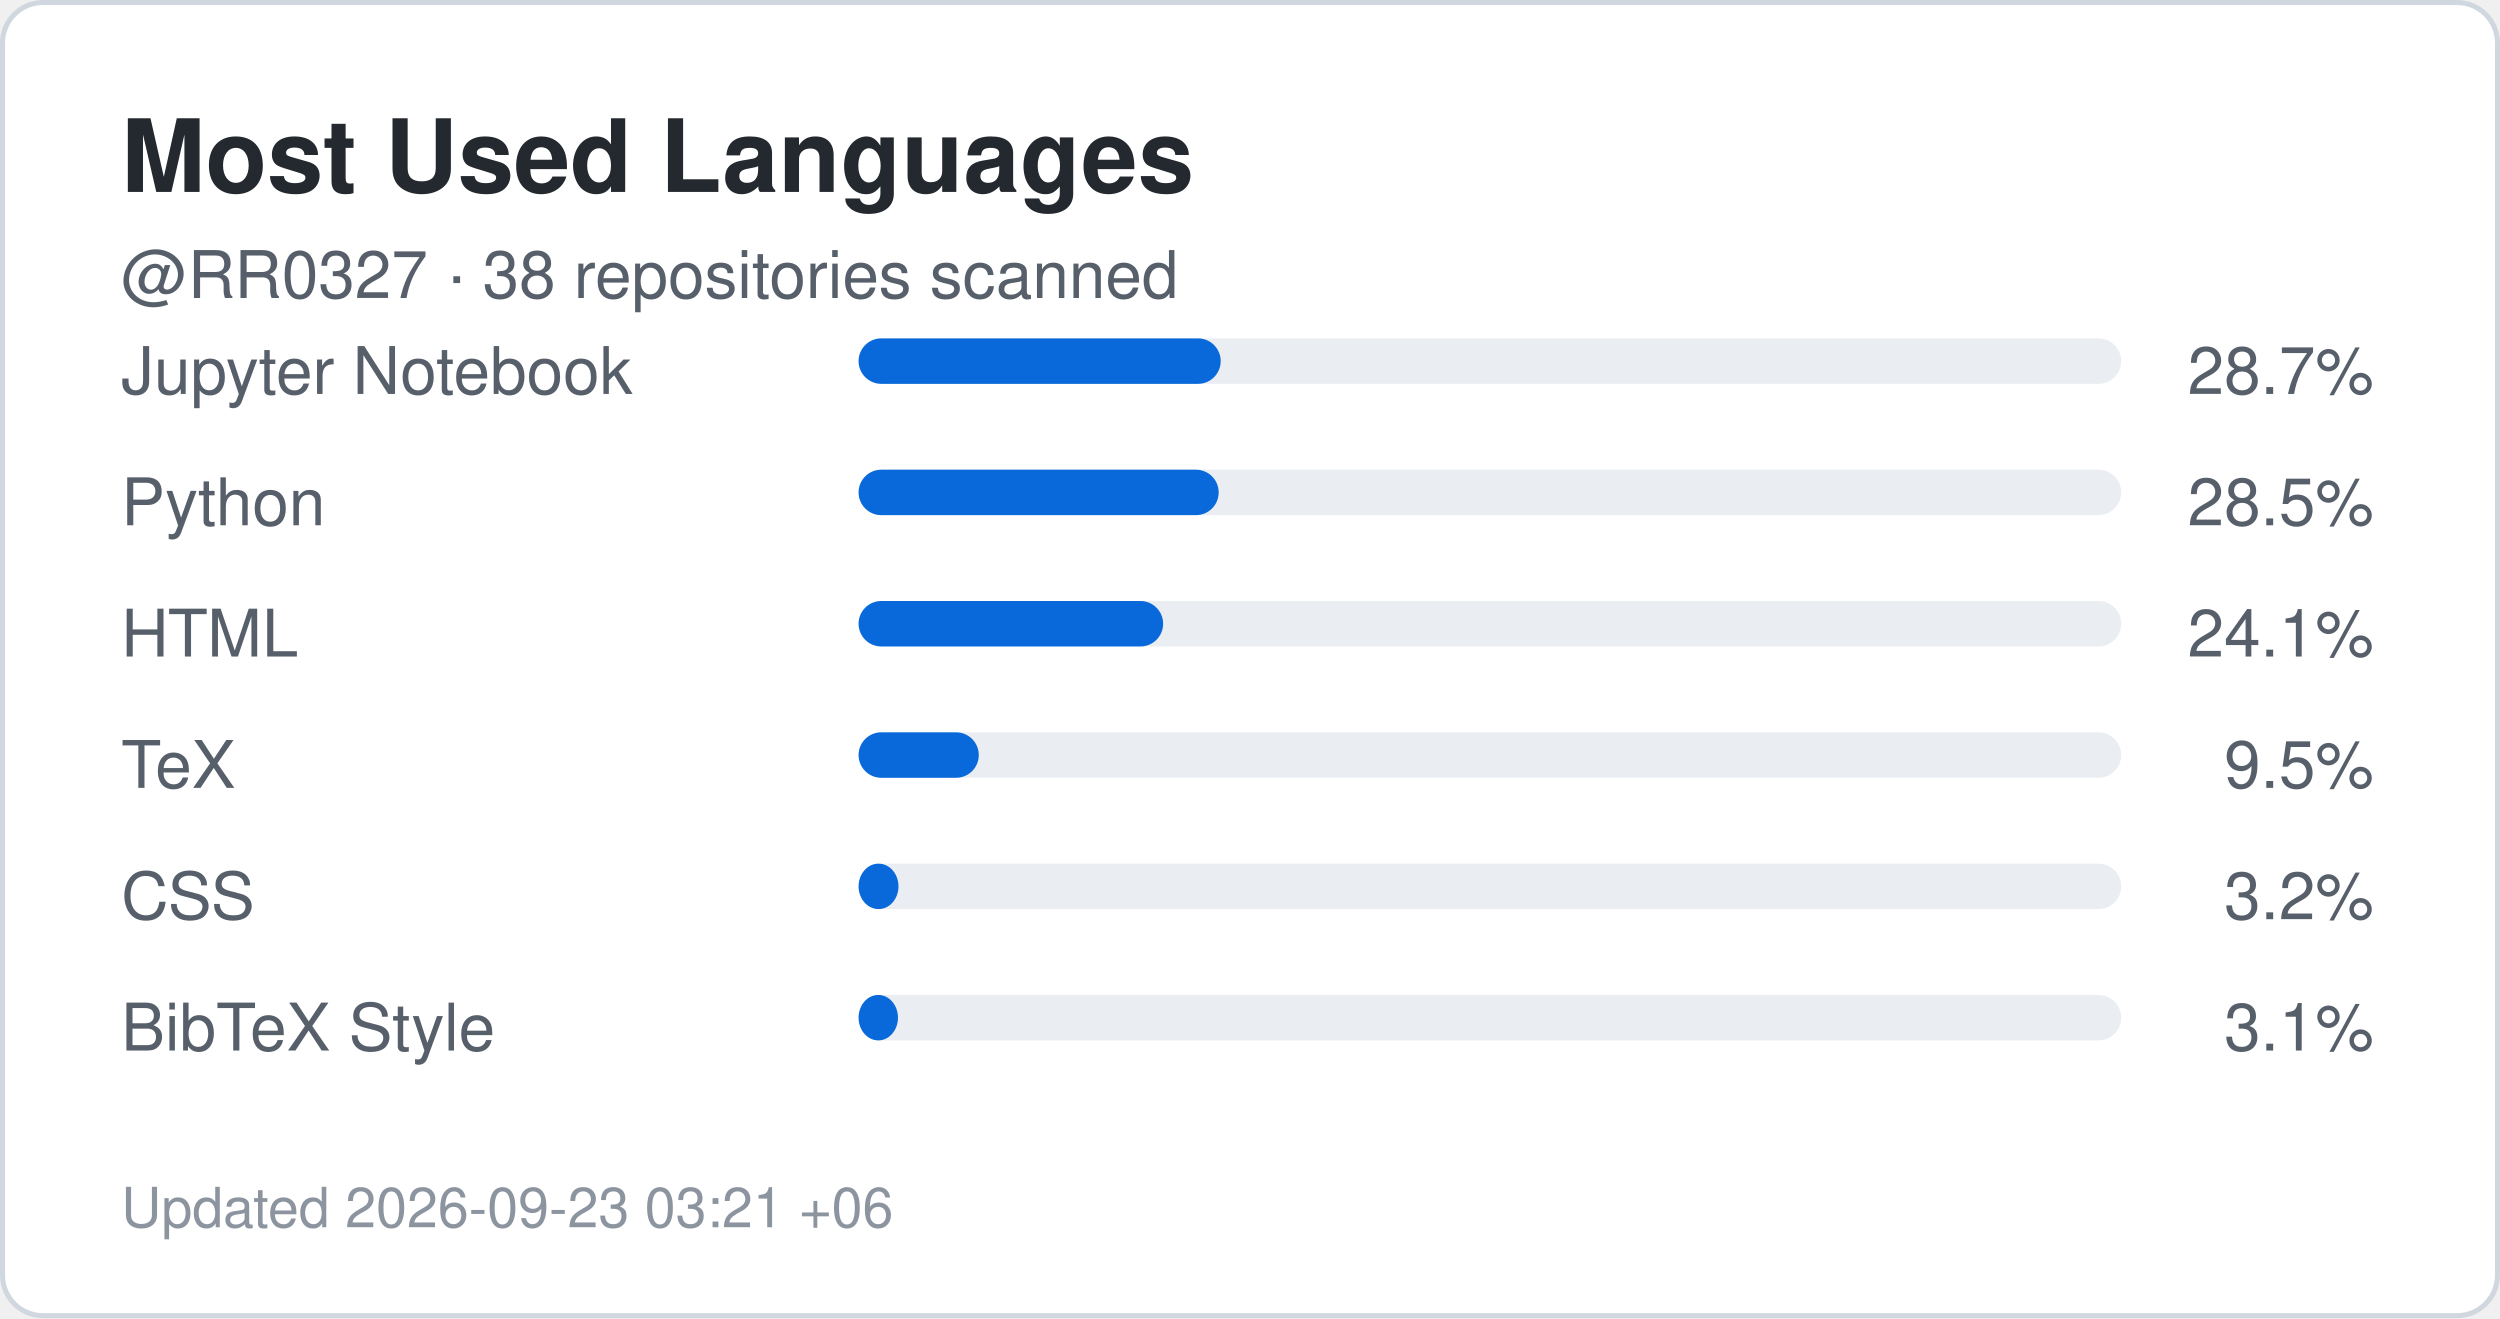
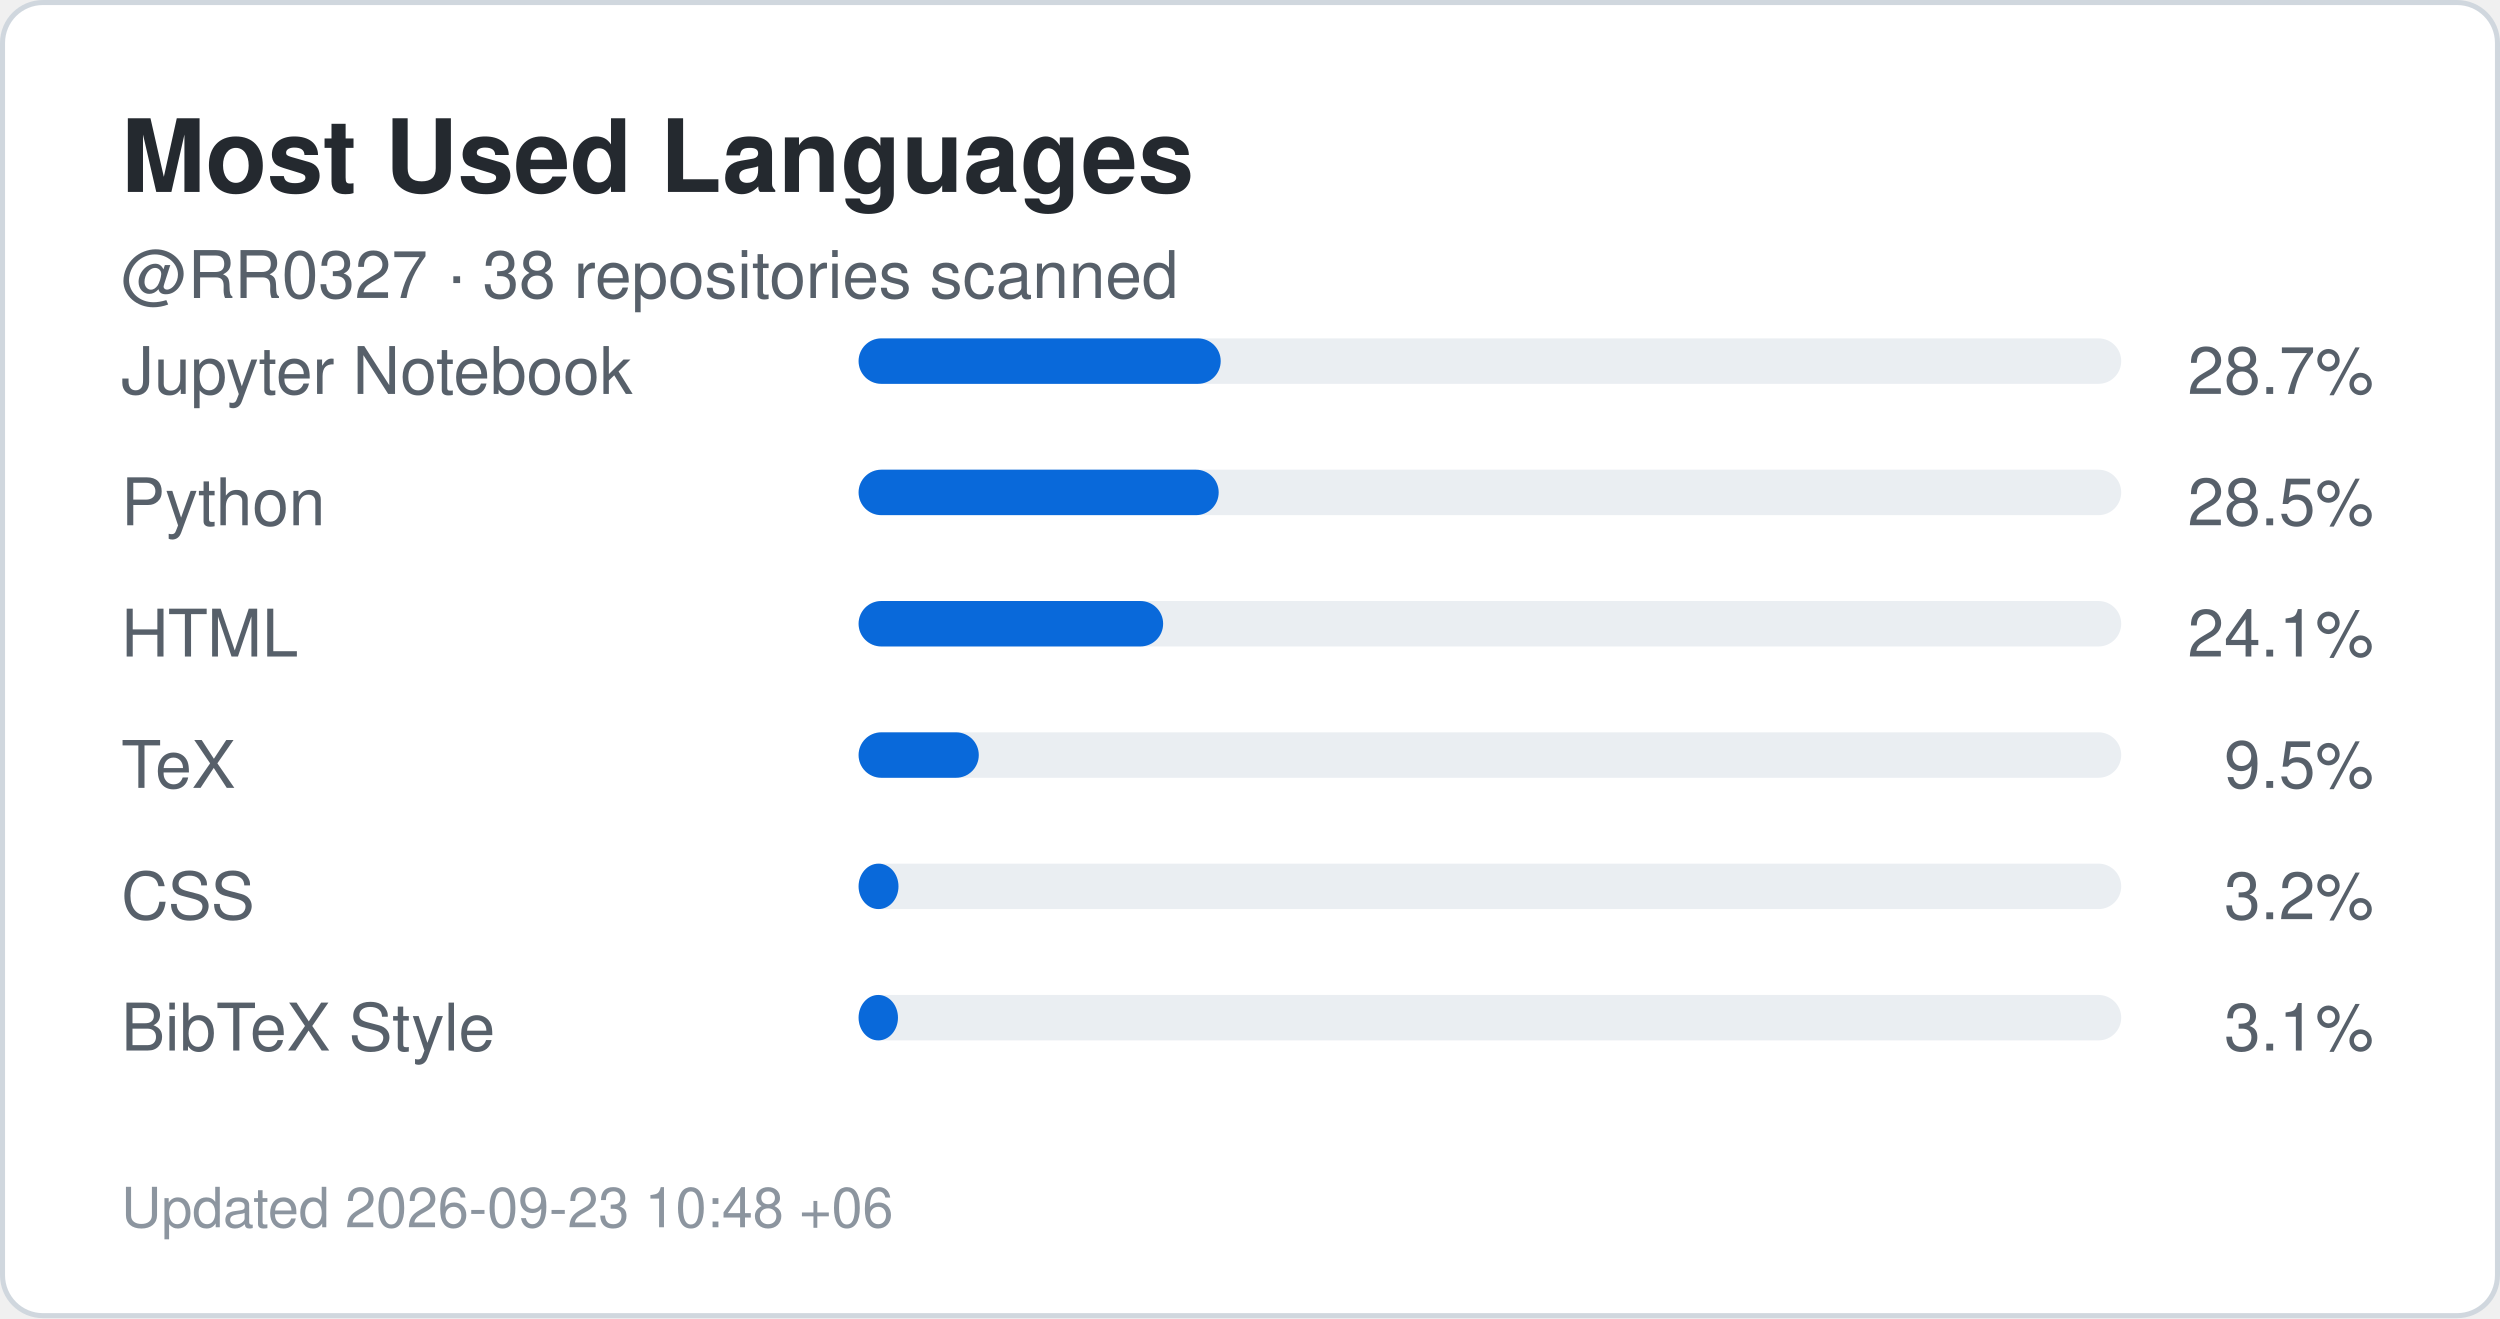
<svg xmlns="http://www.w3.org/2000/svg" width="495" height="261" viewBox="0 0 495 261" role="img" aria-label="Top languages for RR0327">
  <rect x="0.5" y="0.5" width="494" height="260" rx="8" fill="#ffffff" stroke="#d0d7de" />
  <style>
    .title {
      font: 700 20px -apple-system,BlinkMacSystemFont,"Segoe UI",Helvetica,Arial,sans-serif;
      fill: #24292f;
    }
    .label {
      font: 500 13px -apple-system,BlinkMacSystemFont,"Segoe UI",Helvetica,Arial,sans-serif;
      fill: #57606a;
    }
    .value {
      font: 700 22px -apple-system,BlinkMacSystemFont,"Segoe UI",Helvetica,Arial,sans-serif;
      fill: #0969da;
    }
    .small {
      font: 400 11px -apple-system,BlinkMacSystemFont,"Segoe UI",Helvetica,Arial,sans-serif;
      fill: #8c959f;
    }
  </style>
  <text x="24" y="38" class="title">Most Used Languages</text>
  <text x="24" y="59" class="label">
    @RR0327 · 38 repositories scanned
  </text>
  <text x="24" y="78" class="label">Jupyter Notebook</text>
  <rect x="170" y="67" width="250" height="9" rx="4.5" fill="#eaeef2" />
  <rect x="170" y="67" width="71.7" height="9" rx="4.5" fill="#0969da" />
  <text x="470" y="78" text-anchor="end" class="label">
    28.7%
  </text>
  <text x="24" y="104" class="label">Python</text>
  <rect x="170" y="93" width="250" height="9" rx="4.5" fill="#eaeef2" />
  <rect x="170" y="93" width="71.3" height="9" rx="4.5" fill="#0969da" />
  <text x="470" y="104" text-anchor="end" class="label">
    28.5%
  </text>
  <text x="24" y="130" class="label">HTML</text>
  <rect x="170" y="119" width="250" height="9" rx="4.5" fill="#eaeef2" />
  <rect x="170" y="119" width="60.3" height="9" rx="4.5" fill="#0969da" />
  <text x="470" y="130" text-anchor="end" class="label">
    24.1%
  </text>
  <text x="24" y="156" class="label">TeX</text>
  <rect x="170" y="145" width="250" height="9" rx="4.5" fill="#eaeef2" />
  <rect x="170" y="145" width="23.8" height="9" rx="4.5" fill="#0969da" />
  <text x="470" y="156" text-anchor="end" class="label">
    9.5%
  </text>
  <text x="24" y="182" class="label">CSS</text>
  <rect x="170" y="171" width="250" height="9" rx="4.5" fill="#eaeef2" />
  <rect x="170" y="171" width="7.9" height="9" rx="4.5" fill="#0969da" />
  <text x="470" y="182" text-anchor="end" class="label">
    3.2%
  </text>
  <text x="24" y="208" class="label">BibTeX Style</text>
  <rect x="170" y="197" width="250" height="9" rx="4.5" fill="#eaeef2" />
  <rect x="170" y="197" width="7.8" height="9" rx="4.5" fill="#0969da" />
  <text x="470" y="208" text-anchor="end" class="label">
    3.1%
  </text>
  <text x="24" y="243" class="small">
-     Updated 2026-09-23 03:21 +06
+     Updated 2026-09-23 10:48 +06
  </text>
</svg>
